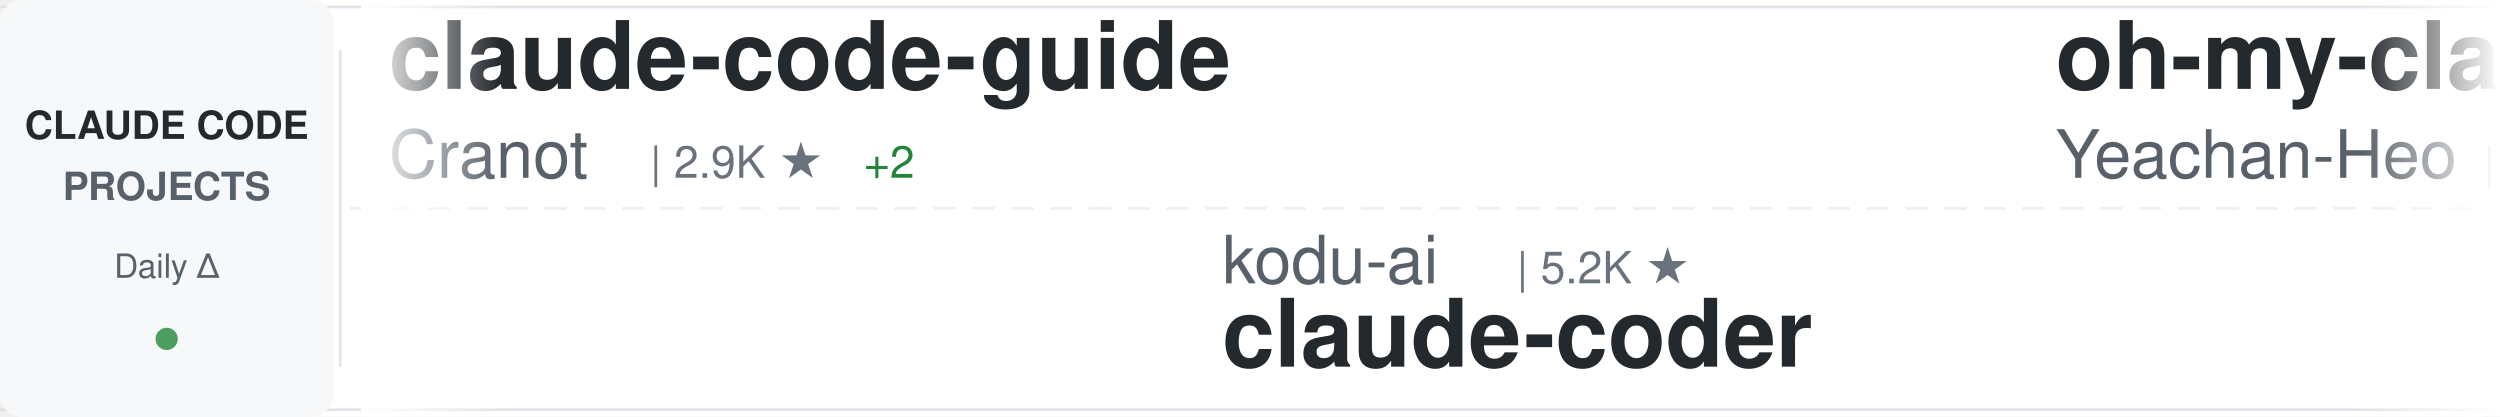
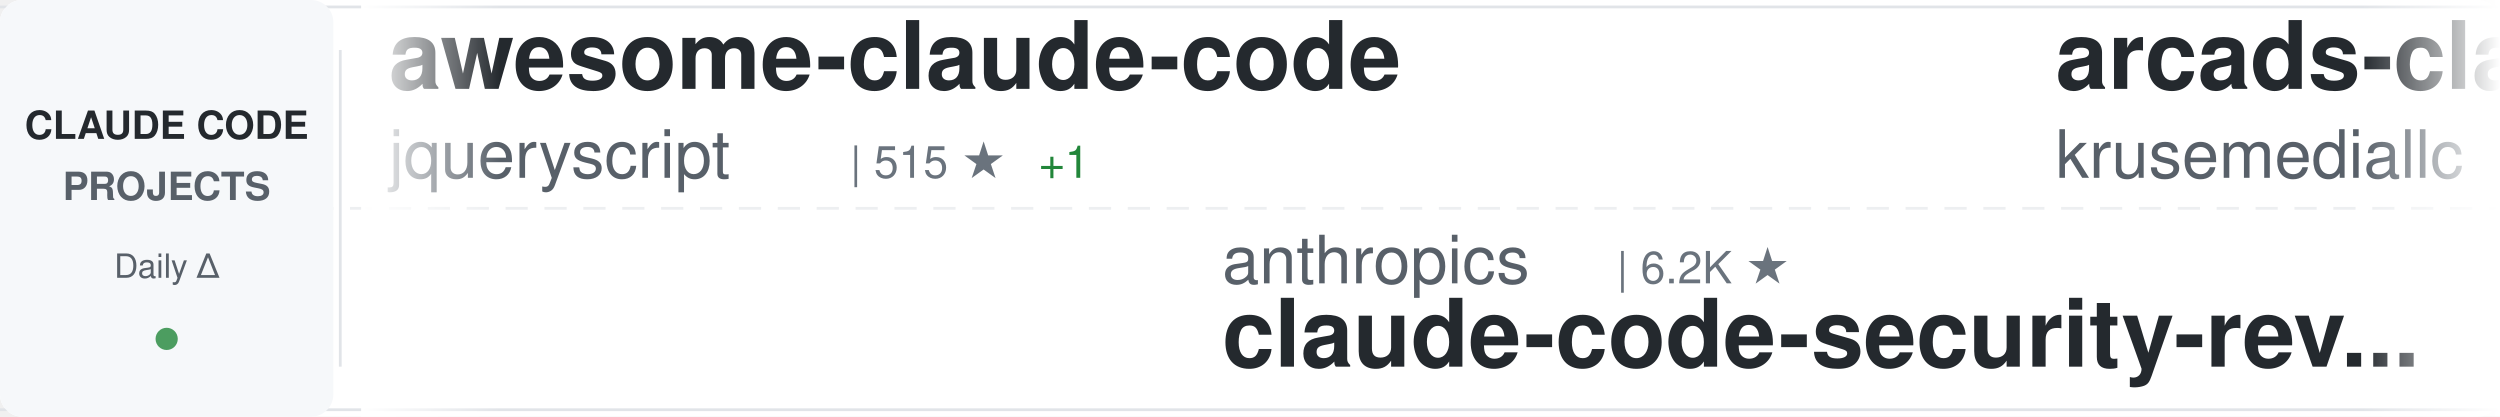
<svg xmlns="http://www.w3.org/2000/svg" width="900" height="150">
  <defs>
    <linearGradient id="awesomeLeftFade" x1="0%" y1="0%" x2="100%" y2="0%">
      <stop offset="0%" style="stop-color:#ffffff;stop-opacity:1" />
      <stop offset="100%" style="stop-color:#ffffff;stop-opacity:0" />
    </linearGradient>
    <linearGradient id="awesomeRightFade" x1="0%" y1="0%" x2="100%" y2="0%">
      <stop offset="0%" style="stop-color:#ffffff;stop-opacity:0" />
      <stop offset="100%" style="stop-color:#ffffff;stop-opacity:1" />
    </linearGradient>
  </defs>
  <rect width="900" height="150" fill="#ffffff" rx="8" />
  <rect x="0" y="2" width="900" height="1" fill="#e1e4e8" />
  <rect x="0" y="147" width="900" height="1" fill="#e1e4e8" />
  <line x1="0" y1="75" x2="900" y2="75" stroke="#e1e4e8" stroke-width="1" stroke-dasharray="8 6" opacity="0.6" />
  <rect x="0" y="0" width="120" height="150" fill="#f6f8fa" rx="8" />
  <text x="60" y="50" font-family="-apple-system, BlinkMacSystemFont, 'Segoe UI', Helvetica, Arial, sans-serif" font-size="14" font-weight="600" fill="#24292e" text-anchor="middle">CLAUDE CODE</text>
  <text x="60" y="72" font-family="-apple-system, BlinkMacSystemFont, 'Segoe UI', Helvetica, Arial, sans-serif" font-size="14" font-weight="600" fill="#586069" text-anchor="middle">PROJECTS</text>
  <text x="60" y="100" font-family="-apple-system, BlinkMacSystemFont, 'Segoe UI', Helvetica, Arial, sans-serif" font-size="12" font-weight="500" fill="#586069" text-anchor="middle">Daily Δ</text>
  <circle cx="60" cy="122" r="4" fill="#22863a" opacity="0.8" />
  <rect x="122" y="18" width="1" height="114" fill="#e1e4e8" />
  <clipPath id="awesomeTickerClip">
    <rect x="130" y="0" width="770" height="150" />
  </clipPath>
  <g clip-path="url(#awesomeTickerClip)">
    <g id="awesomeTickerItems">
      <animateTransform attributeName="transform" attributeType="XML" type="translate" from="0 0" to="-3000 0" dur="54s" repeatCount="indefinite" />
      <g transform="translate(0, 0)">
-         <text x="140" y="32" font-family="-apple-system, BlinkMacSystemFont, 'Segoe UI', Helvetica, Arial, sans-serif" font-size="34" font-weight="600" fill="#24292e">claude-code-guide</text>
-         <text x="140" y="64" font-family="-apple-system, BlinkMacSystemFont, 'Segoe UI', Helvetica, Arial, sans-serif" font-size="24" font-weight="400" fill="#586069">Cranot</text>
-         <text x="234" y="64" font-family="-apple-system, BlinkMacSystemFont, 'Segoe UI', Helvetica, Arial, sans-serif" font-size="16" font-weight="500" fill="#6a737d">| 2.9K ★</text>
-         <text x="311" y="64" font-family="-apple-system, BlinkMacSystemFont, 'Segoe UI', Helvetica, Arial, sans-serif" font-size="16" font-weight="500" fill="#22863a"> +2</text>
+         <text x="140" y="32" font-family="-apple-system, BlinkMacSystemFont, 'Segoe UI', Helvetica, Arial, sans-serif" font-size="34" font-weight="600" fill="#24292e">awesome-claude-code</text>
+         <text x="140" y="64" font-family="-apple-system, BlinkMacSystemFont, 'Segoe UI', Helvetica, Arial, sans-serif" font-size="24" font-weight="400" fill="#586069">jqueryscript</text>
+         <text x="306" y="64" font-family="-apple-system, BlinkMacSystemFont, 'Segoe UI', Helvetica, Arial, sans-serif" font-size="16" font-weight="500" fill="#6a737d">| 515 ★</text>
+         <text x="374" y="64" font-family="-apple-system, BlinkMacSystemFont, 'Segoe UI', Helvetica, Arial, sans-serif" font-size="16" font-weight="500" fill="#22863a"> +1</text>
      </g>
      <g transform="translate(300, 0)">
-         <text x="140" y="102" font-family="-apple-system, BlinkMacSystemFont, 'Segoe UI', Helvetica, Arial, sans-serif" font-size="24" font-weight="400" fill="#586069">kodu-ai</text>
-         <text x="246" y="102" font-family="-apple-system, BlinkMacSystemFont, 'Segoe UI', Helvetica, Arial, sans-serif" font-size="16" font-weight="500" fill="#6a737d">| 5.2K ★</text>
-         <text x="140" y="132" font-family="-apple-system, BlinkMacSystemFont, 'Segoe UI', Helvetica, Arial, sans-serif" font-size="34" font-weight="600" fill="#24292e">claude-coder</text>
+         <text x="140" y="102" font-family="-apple-system, BlinkMacSystemFont, 'Segoe UI', Helvetica, Arial, sans-serif" font-size="24" font-weight="400" fill="#586069">anthropics</text>
+         <text x="282" y="102" font-family="-apple-system, BlinkMacSystemFont, 'Segoe UI', Helvetica, Arial, sans-serif" font-size="16" font-weight="500" fill="#6a737d">| 6.2K ★</text>
+         <text x="140" y="132" font-family="-apple-system, BlinkMacSystemFont, 'Segoe UI', Helvetica, Arial, sans-serif" font-size="34" font-weight="600" fill="#24292e">claude-code-security-rev...</text>
      </g>
      <g transform="translate(600, 0)">
-         <text x="140" y="32" font-family="-apple-system, BlinkMacSystemFont, 'Segoe UI', Helvetica, Arial, sans-serif" font-size="34" font-weight="600" fill="#24292e">oh-my-claudecode</text>
-         <text x="140" y="64" font-family="-apple-system, BlinkMacSystemFont, 'Segoe UI', Helvetica, Arial, sans-serif" font-size="24" font-weight="400" fill="#586069">Yeachan-Heo</text>
-         <text x="294" y="64" font-family="-apple-system, BlinkMacSystemFont, 'Segoe UI', Helvetica, Arial, sans-serif" font-size="16" font-weight="500" fill="#6a737d">| 39.2K ★</text>
-         <text x="380" y="64" font-family="-apple-system, BlinkMacSystemFont, 'Segoe UI', Helvetica, Arial, sans-serif" font-size="16" font-weight="500" fill="#22863a"> +12</text>
+         <text x="140" y="32" font-family="-apple-system, BlinkMacSystemFont, 'Segoe UI', Helvetica, Arial, sans-serif" font-size="34" font-weight="600" fill="#24292e">arcads-claude-code</text>
+         <text x="140" y="64" font-family="-apple-system, BlinkMacSystemFont, 'Segoe UI', Helvetica, Arial, sans-serif" font-size="24" font-weight="400" fill="#586069">krusemediallc</text>
+         <text x="318" y="64" font-family="-apple-system, BlinkMacSystemFont, 'Segoe UI', Helvetica, Arial, sans-serif" font-size="16" font-weight="500" fill="#6a737d">| 1.5K ★</text>
      </g>
      <g transform="translate(900, 0)">
-         <text x="140" y="102" font-family="-apple-system, BlinkMacSystemFont, 'Segoe UI', Helvetica, Arial, sans-serif" font-size="24" font-weight="400" fill="#586069">WorldFlowAI</text>
-         <text x="294" y="102" font-family="-apple-system, BlinkMacSystemFont, 'Segoe UI', Helvetica, Arial, sans-serif" font-size="16" font-weight="500" fill="#6a737d">| 2.9K ★</text>
-         <text x="371" y="102" font-family="-apple-system, BlinkMacSystemFont, 'Segoe UI', Helvetica, Arial, sans-serif" font-size="16" font-weight="500" fill="#22863a"> +7</text>
-         <text x="140" y="132" font-family="-apple-system, BlinkMacSystemFont, 'Segoe UI', Helvetica, Arial, sans-serif" font-size="34" font-weight="600" fill="#24292e">everything-claude-code</text>
+         <text x="140" y="102" font-family="-apple-system, BlinkMacSystemFont, 'Segoe UI', Helvetica, Arial, sans-serif" font-size="24" font-weight="400" fill="#586069">zebbern</text>
+         <text x="246" y="102" font-family="-apple-system, BlinkMacSystemFont, 'Segoe UI', Helvetica, Arial, sans-serif" font-size="16" font-weight="500" fill="#6a737d">| 4.6K ★</text>
+         <text x="140" y="132" font-family="-apple-system, BlinkMacSystemFont, 'Segoe UI', Helvetica, Arial, sans-serif" font-size="34" font-weight="600" fill="#24292e">claude-code-guide</text>
      </g>
      <g transform="translate(1200, 0)">
-         <text x="140" y="32" font-family="-apple-system, BlinkMacSystemFont, 'Segoe UI', Helvetica, Arial, sans-serif" font-size="34" font-weight="600" fill="#24292e">claude-code-source</text>
-         <text x="140" y="64" font-family="-apple-system, BlinkMacSystemFont, 'Segoe UI', Helvetica, Arial, sans-serif" font-size="24" font-weight="400" fill="#586069">AprilNEA</text>
-         <text x="258" y="64" font-family="-apple-system, BlinkMacSystemFont, 'Segoe UI', Helvetica, Arial, sans-serif" font-size="16" font-weight="500" fill="#6a737d">| 391 ★</text>
+         <text x="140" y="32" font-family="-apple-system, BlinkMacSystemFont, 'Segoe UI', Helvetica, Arial, sans-serif" font-size="34" font-weight="600" fill="#24292e">claude-code-source-code-...</text>
+         <text x="140" y="64" font-family="-apple-system, BlinkMacSystemFont, 'Segoe UI', Helvetica, Arial, sans-serif" font-size="24" font-weight="400" fill="#586069">ghuntley</text>
+         <text x="258" y="64" font-family="-apple-system, BlinkMacSystemFont, 'Segoe UI', Helvetica, Arial, sans-serif" font-size="16" font-weight="500" fill="#6a737d">| 992 ★</text>
      </g>
      <g transform="translate(1500, 0)">
-         <text x="140" y="102" font-family="-apple-system, BlinkMacSystemFont, 'Segoe UI', Helvetica, Arial, sans-serif" font-size="24" font-weight="400" fill="#586069">repowise-dev</text>
-         <text x="306" y="102" font-family="-apple-system, BlinkMacSystemFont, 'Segoe UI', Helvetica, Arial, sans-serif" font-size="16" font-weight="500" fill="#6a737d">| 1.2K ★</text>
-         <text x="140" y="132" font-family="-apple-system, BlinkMacSystemFont, 'Segoe UI', Helvetica, Arial, sans-serif" font-size="34" font-weight="600" fill="#24292e">claude-code-prompts</text>
+         <text x="140" y="102" font-family="-apple-system, BlinkMacSystemFont, 'Segoe UI', Helvetica, Arial, sans-serif" font-size="24" font-weight="400" fill="#586069">diet103</text>
+         <text x="246" y="102" font-family="-apple-system, BlinkMacSystemFont, 'Segoe UI', Helvetica, Arial, sans-serif" font-size="16" font-weight="500" fill="#6a737d">| 10.0K ★</text>
+         <text x="140" y="132" font-family="-apple-system, BlinkMacSystemFont, 'Segoe UI', Helvetica, Arial, sans-serif" font-size="34" font-weight="600" fill="#24292e">claude-code-infrastructu...</text>
      </g>
      <g transform="translate(1800, 0)">
-         <text x="140" y="32" font-family="-apple-system, BlinkMacSystemFont, 'Segoe UI', Helvetica, Arial, sans-serif" font-size="34" font-weight="600" fill="#24292e">claude-code-book</text>
-         <text x="140" y="64" font-family="-apple-system, BlinkMacSystemFont, 'Segoe UI', Helvetica, Arial, sans-serif" font-size="24" font-weight="400" fill="#586069">lintsinghua</text>
-         <text x="294" y="64" font-family="-apple-system, BlinkMacSystemFont, 'Segoe UI', Helvetica, Arial, sans-serif" font-size="16" font-weight="500" fill="#6a737d">| 4.2K ★</text>
-         <text x="371" y="64" font-family="-apple-system, BlinkMacSystemFont, 'Segoe UI', Helvetica, Arial, sans-serif" font-size="16" font-weight="500" fill="#22863a"> +2</text>
+         <text x="140" y="32" font-family="-apple-system, BlinkMacSystemFont, 'Segoe UI', Helvetica, Arial, sans-serif" font-size="34" font-weight="600" fill="#24292e">claude-coder</text>
+         <text x="140" y="64" font-family="-apple-system, BlinkMacSystemFont, 'Segoe UI', Helvetica, Arial, sans-serif" font-size="24" font-weight="400" fill="#586069">kodu-ai</text>
+         <text x="246" y="64" font-family="-apple-system, BlinkMacSystemFont, 'Segoe UI', Helvetica, Arial, sans-serif" font-size="16" font-weight="500" fill="#6a737d">| 5.2K ★</text>
      </g>
      <g transform="translate(2100, 0)">
-         <text x="140" y="102" font-family="-apple-system, BlinkMacSystemFont, 'Segoe UI', Helvetica, Arial, sans-serif" font-size="24" font-weight="400" fill="#586069">anthropics</text>
-         <text x="282" y="102" font-family="-apple-system, BlinkMacSystemFont, 'Segoe UI', Helvetica, Arial, sans-serif" font-size="16" font-weight="500" fill="#6a737d">| 176.4K ★</text>
-         <text x="377" y="102" font-family="-apple-system, BlinkMacSystemFont, 'Segoe UI', Helvetica, Arial, sans-serif" font-size="16" font-weight="500" fill="#22863a"> +74</text>
-         <text x="140" y="132" font-family="-apple-system, BlinkMacSystemFont, 'Segoe UI', Helvetica, Arial, sans-serif" font-size="34" font-weight="600" fill="#24292e">skills</text>
+         <text x="140" y="102" font-family="-apple-system, BlinkMacSystemFont, 'Segoe UI', Helvetica, Arial, sans-serif" font-size="24" font-weight="400" fill="#586069">ponponon</text>
+         <text x="258" y="102" font-family="-apple-system, BlinkMacSystemFont, 'Segoe UI', Helvetica, Arial, sans-serif" font-size="16" font-weight="500" fill="#6a737d">| 2.3K ★</text>
+         <text x="140" y="132" font-family="-apple-system, BlinkMacSystemFont, 'Segoe UI', Helvetica, Arial, sans-serif" font-size="34" font-weight="600" fill="#24292e">claude_code_src</text>
      </g>
      <g transform="translate(2400, 0)">
-         <text x="140" y="32" font-family="-apple-system, BlinkMacSystemFont, 'Segoe UI', Helvetica, Arial, sans-serif" font-size="34" font-weight="600" fill="#24292e">claude-code-source-build</text>
-         <text x="140" y="64" font-family="-apple-system, BlinkMacSystemFont, 'Segoe UI', Helvetica, Arial, sans-serif" font-size="24" font-weight="400" fill="#586069">andrew-kramer-inno</text>
-         <text x="378" y="64" font-family="-apple-system, BlinkMacSystemFont, 'Segoe UI', Helvetica, Arial, sans-serif" font-size="16" font-weight="500" fill="#6a737d">| 596 ★</text>
+         <text x="140" y="32" font-family="-apple-system, BlinkMacSystemFont, 'Segoe UI', Helvetica, Arial, sans-serif" font-size="34" font-weight="600" fill="#24292e">ralph-claude-code</text>
+         <text x="140" y="64" font-family="-apple-system, BlinkMacSystemFont, 'Segoe UI', Helvetica, Arial, sans-serif" font-size="24" font-weight="400" fill="#586069">frankbria</text>
+         <text x="270" y="64" font-family="-apple-system, BlinkMacSystemFont, 'Segoe UI', Helvetica, Arial, sans-serif" font-size="16" font-weight="500" fill="#6a737d">| 9.6K ★</text>
+         <text x="347" y="64" font-family="-apple-system, BlinkMacSystemFont, 'Segoe UI', Helvetica, Arial, sans-serif" font-size="16" font-weight="500" fill="#cb2431"> -1</text>
      </g>
      <g transform="translate(2700, 0)">
-         <text x="140" y="102" font-family="-apple-system, BlinkMacSystemFont, 'Segoe UI', Helvetica, Arial, sans-serif" font-size="24" font-weight="400" fill="#586069">AICoderTudou</text>
-         <text x="306" y="102" font-family="-apple-system, BlinkMacSystemFont, 'Segoe UI', Helvetica, Arial, sans-serif" font-size="16" font-weight="500" fill="#6a737d">| 494 ★</text>
-         <text x="140" y="132" font-family="-apple-system, BlinkMacSystemFont, 'Segoe UI', Helvetica, Arial, sans-serif" font-size="34" font-weight="600" fill="#24292e">claude-code-tudou</text>
+         <text x="140" y="102" font-family="-apple-system, BlinkMacSystemFont, 'Segoe UI', Helvetica, Arial, sans-serif" font-size="24" font-weight="400" fill="#586069">ccplugins</text>
+         <text x="270" y="102" font-family="-apple-system, BlinkMacSystemFont, 'Segoe UI', Helvetica, Arial, sans-serif" font-size="16" font-weight="500" fill="#6a737d">| 939 ★</text>
+         <text x="338" y="102" font-family="-apple-system, BlinkMacSystemFont, 'Segoe UI', Helvetica, Arial, sans-serif" font-size="16" font-weight="500" fill="#22863a"> +1</text>
+         <text x="140" y="132" font-family="-apple-system, BlinkMacSystemFont, 'Segoe UI', Helvetica, Arial, sans-serif" font-size="34" font-weight="600" fill="#24292e">awesome-claude-code-plug...</text>
      </g>
      <g transform="translate(3000, 0)">
-         <text x="140" y="32" font-family="-apple-system, BlinkMacSystemFont, 'Segoe UI', Helvetica, Arial, sans-serif" font-size="34" font-weight="600" fill="#24292e">claude-code-guide</text>
-         <text x="140" y="64" font-family="-apple-system, BlinkMacSystemFont, 'Segoe UI', Helvetica, Arial, sans-serif" font-size="24" font-weight="400" fill="#586069">Cranot</text>
-         <text x="234" y="64" font-family="-apple-system, BlinkMacSystemFont, 'Segoe UI', Helvetica, Arial, sans-serif" font-size="16" font-weight="500" fill="#6a737d">| 2.9K ★</text>
-         <text x="311" y="64" font-family="-apple-system, BlinkMacSystemFont, 'Segoe UI', Helvetica, Arial, sans-serif" font-size="16" font-weight="500" fill="#22863a"> +2</text>
+         <text x="140" y="32" font-family="-apple-system, BlinkMacSystemFont, 'Segoe UI', Helvetica, Arial, sans-serif" font-size="34" font-weight="600" fill="#24292e">awesome-claude-code</text>
+         <text x="140" y="64" font-family="-apple-system, BlinkMacSystemFont, 'Segoe UI', Helvetica, Arial, sans-serif" font-size="24" font-weight="400" fill="#586069">jqueryscript</text>
+         <text x="306" y="64" font-family="-apple-system, BlinkMacSystemFont, 'Segoe UI', Helvetica, Arial, sans-serif" font-size="16" font-weight="500" fill="#6a737d">| 515 ★</text>
+         <text x="374" y="64" font-family="-apple-system, BlinkMacSystemFont, 'Segoe UI', Helvetica, Arial, sans-serif" font-size="16" font-weight="500" fill="#22863a"> +1</text>
      </g>
      <g transform="translate(3300, 0)">
-         <text x="140" y="102" font-family="-apple-system, BlinkMacSystemFont, 'Segoe UI', Helvetica, Arial, sans-serif" font-size="24" font-weight="400" fill="#586069">kodu-ai</text>
-         <text x="246" y="102" font-family="-apple-system, BlinkMacSystemFont, 'Segoe UI', Helvetica, Arial, sans-serif" font-size="16" font-weight="500" fill="#6a737d">| 5.2K ★</text>
-         <text x="140" y="132" font-family="-apple-system, BlinkMacSystemFont, 'Segoe UI', Helvetica, Arial, sans-serif" font-size="34" font-weight="600" fill="#24292e">claude-coder</text>
+         <text x="140" y="102" font-family="-apple-system, BlinkMacSystemFont, 'Segoe UI', Helvetica, Arial, sans-serif" font-size="24" font-weight="400" fill="#586069">anthropics</text>
+         <text x="282" y="102" font-family="-apple-system, BlinkMacSystemFont, 'Segoe UI', Helvetica, Arial, sans-serif" font-size="16" font-weight="500" fill="#6a737d">| 6.2K ★</text>
+         <text x="140" y="132" font-family="-apple-system, BlinkMacSystemFont, 'Segoe UI', Helvetica, Arial, sans-serif" font-size="34" font-weight="600" fill="#24292e">claude-code-security-rev...</text>
      </g>
      <g transform="translate(3600, 0)">
-         <text x="140" y="32" font-family="-apple-system, BlinkMacSystemFont, 'Segoe UI', Helvetica, Arial, sans-serif" font-size="34" font-weight="600" fill="#24292e">oh-my-claudecode</text>
-         <text x="140" y="64" font-family="-apple-system, BlinkMacSystemFont, 'Segoe UI', Helvetica, Arial, sans-serif" font-size="24" font-weight="400" fill="#586069">Yeachan-Heo</text>
-         <text x="294" y="64" font-family="-apple-system, BlinkMacSystemFont, 'Segoe UI', Helvetica, Arial, sans-serif" font-size="16" font-weight="500" fill="#6a737d">| 39.2K ★</text>
-         <text x="380" y="64" font-family="-apple-system, BlinkMacSystemFont, 'Segoe UI', Helvetica, Arial, sans-serif" font-size="16" font-weight="500" fill="#22863a"> +12</text>
+         <text x="140" y="32" font-family="-apple-system, BlinkMacSystemFont, 'Segoe UI', Helvetica, Arial, sans-serif" font-size="34" font-weight="600" fill="#24292e">arcads-claude-code</text>
+         <text x="140" y="64" font-family="-apple-system, BlinkMacSystemFont, 'Segoe UI', Helvetica, Arial, sans-serif" font-size="24" font-weight="400" fill="#586069">krusemediallc</text>
+         <text x="318" y="64" font-family="-apple-system, BlinkMacSystemFont, 'Segoe UI', Helvetica, Arial, sans-serif" font-size="16" font-weight="500" fill="#6a737d">| 1.5K ★</text>
      </g>
      <g transform="translate(3900, 0)">
-         <text x="140" y="102" font-family="-apple-system, BlinkMacSystemFont, 'Segoe UI', Helvetica, Arial, sans-serif" font-size="24" font-weight="400" fill="#586069">WorldFlowAI</text>
-         <text x="294" y="102" font-family="-apple-system, BlinkMacSystemFont, 'Segoe UI', Helvetica, Arial, sans-serif" font-size="16" font-weight="500" fill="#6a737d">| 2.9K ★</text>
-         <text x="371" y="102" font-family="-apple-system, BlinkMacSystemFont, 'Segoe UI', Helvetica, Arial, sans-serif" font-size="16" font-weight="500" fill="#22863a"> +7</text>
-         <text x="140" y="132" font-family="-apple-system, BlinkMacSystemFont, 'Segoe UI', Helvetica, Arial, sans-serif" font-size="34" font-weight="600" fill="#24292e">everything-claude-code</text>
+         <text x="140" y="102" font-family="-apple-system, BlinkMacSystemFont, 'Segoe UI', Helvetica, Arial, sans-serif" font-size="24" font-weight="400" fill="#586069">zebbern</text>
+         <text x="246" y="102" font-family="-apple-system, BlinkMacSystemFont, 'Segoe UI', Helvetica, Arial, sans-serif" font-size="16" font-weight="500" fill="#6a737d">| 4.6K ★</text>
+         <text x="140" y="132" font-family="-apple-system, BlinkMacSystemFont, 'Segoe UI', Helvetica, Arial, sans-serif" font-size="34" font-weight="600" fill="#24292e">claude-code-guide</text>
      </g>
    </g>
  </g>
  <rect x="130" y="0" width="50" height="150" fill="url(#awesomeLeftFade)" />
  <rect x="850" y="0" width="50" height="150" fill="url(#awesomeRightFade)" />
</svg>
